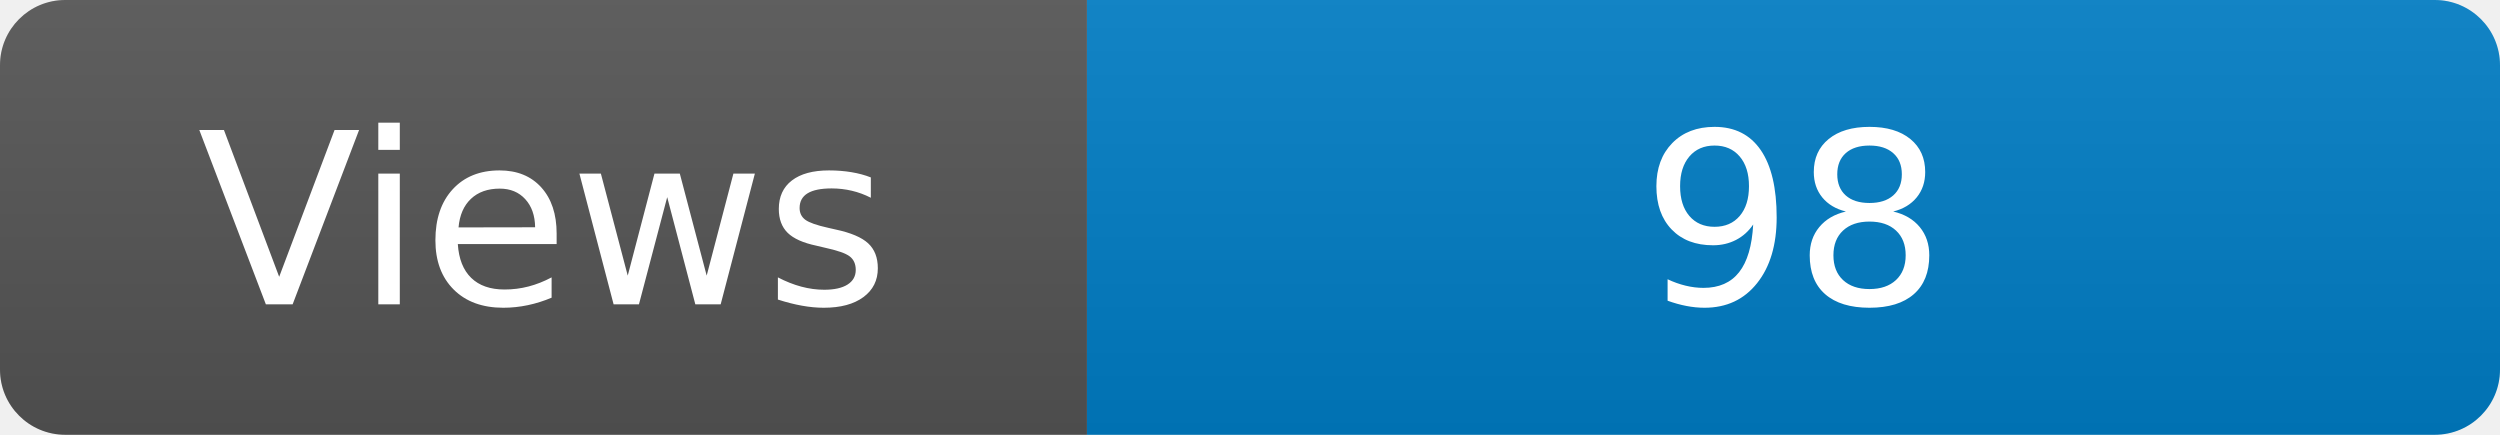
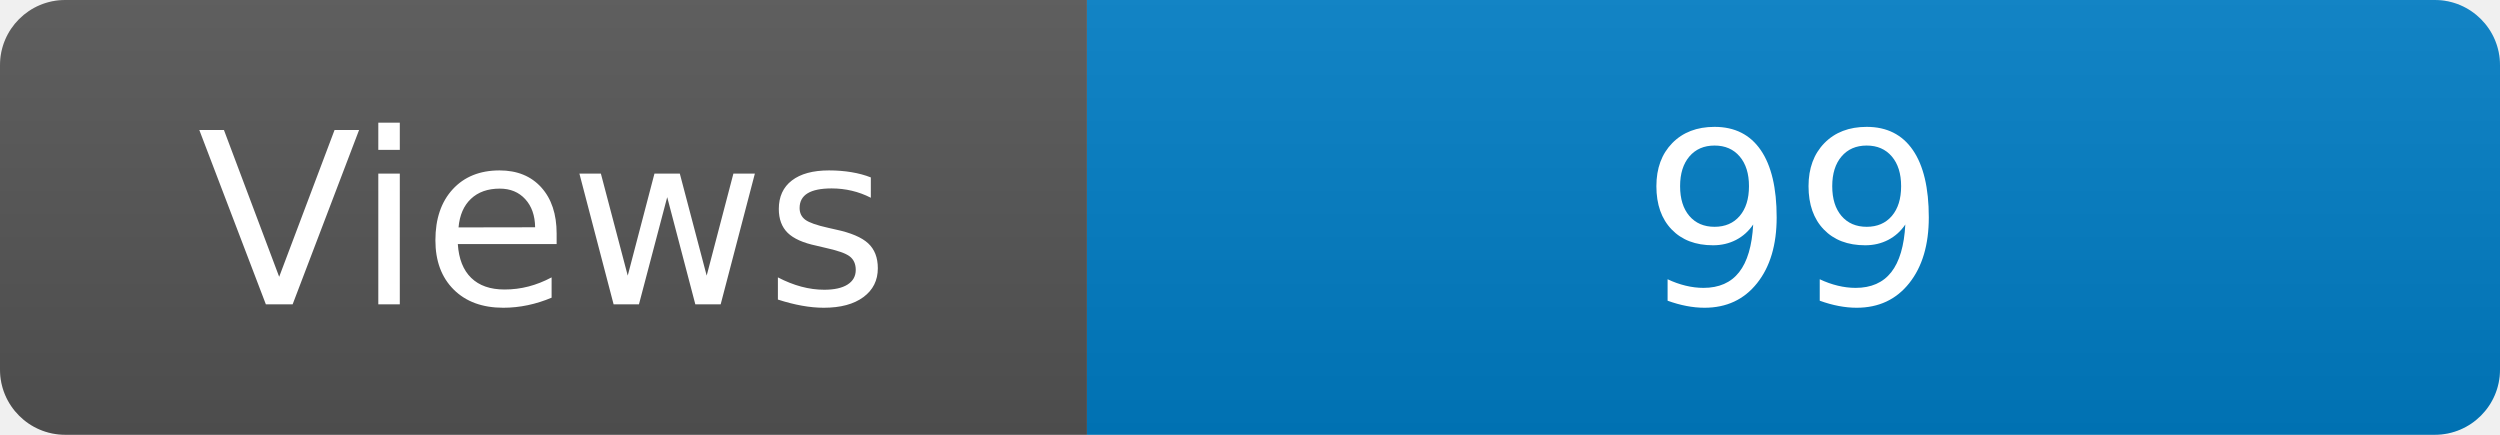
<svg xmlns="http://www.w3.org/2000/svg" width="115" height="20" role="img" aria-label="Maintained?: yes">
  <linearGradient id="s" x2="0" y2="100%">
    <stop offset="0" stop-color="#bbb" stop-opacity=".1" />
    <stop offset="1" stop-opacity=".1" />
  </linearGradient>
  <clipPath id="r">
    <rect width="115" height="20" rx="3" fill="#fff" />
  </clipPath>
  <g clip-path="url(#r)">
    <rect width="50" height="20" fill="#555" />
    <rect x="50" width="160" height="20" fill="#007ec6" />
    <rect width="115" height="20" fill="url(#s)" />
  </g>
  <g fill="#fff" text-anchor="middle" font-family="Verdana,Geneva,DejaVu Sans,sans-serif" font-size="110">
    <text x="250" y="140" transform="scale(.1)" fill="#fff">Views</text>
-     <text x="825" y="140" transform="scale(.1)" fill="#fff">98</text>
+     <text x="825" y="140" transform="scale(.1)" fill="#fff">99</text>
  </g>
</svg>
